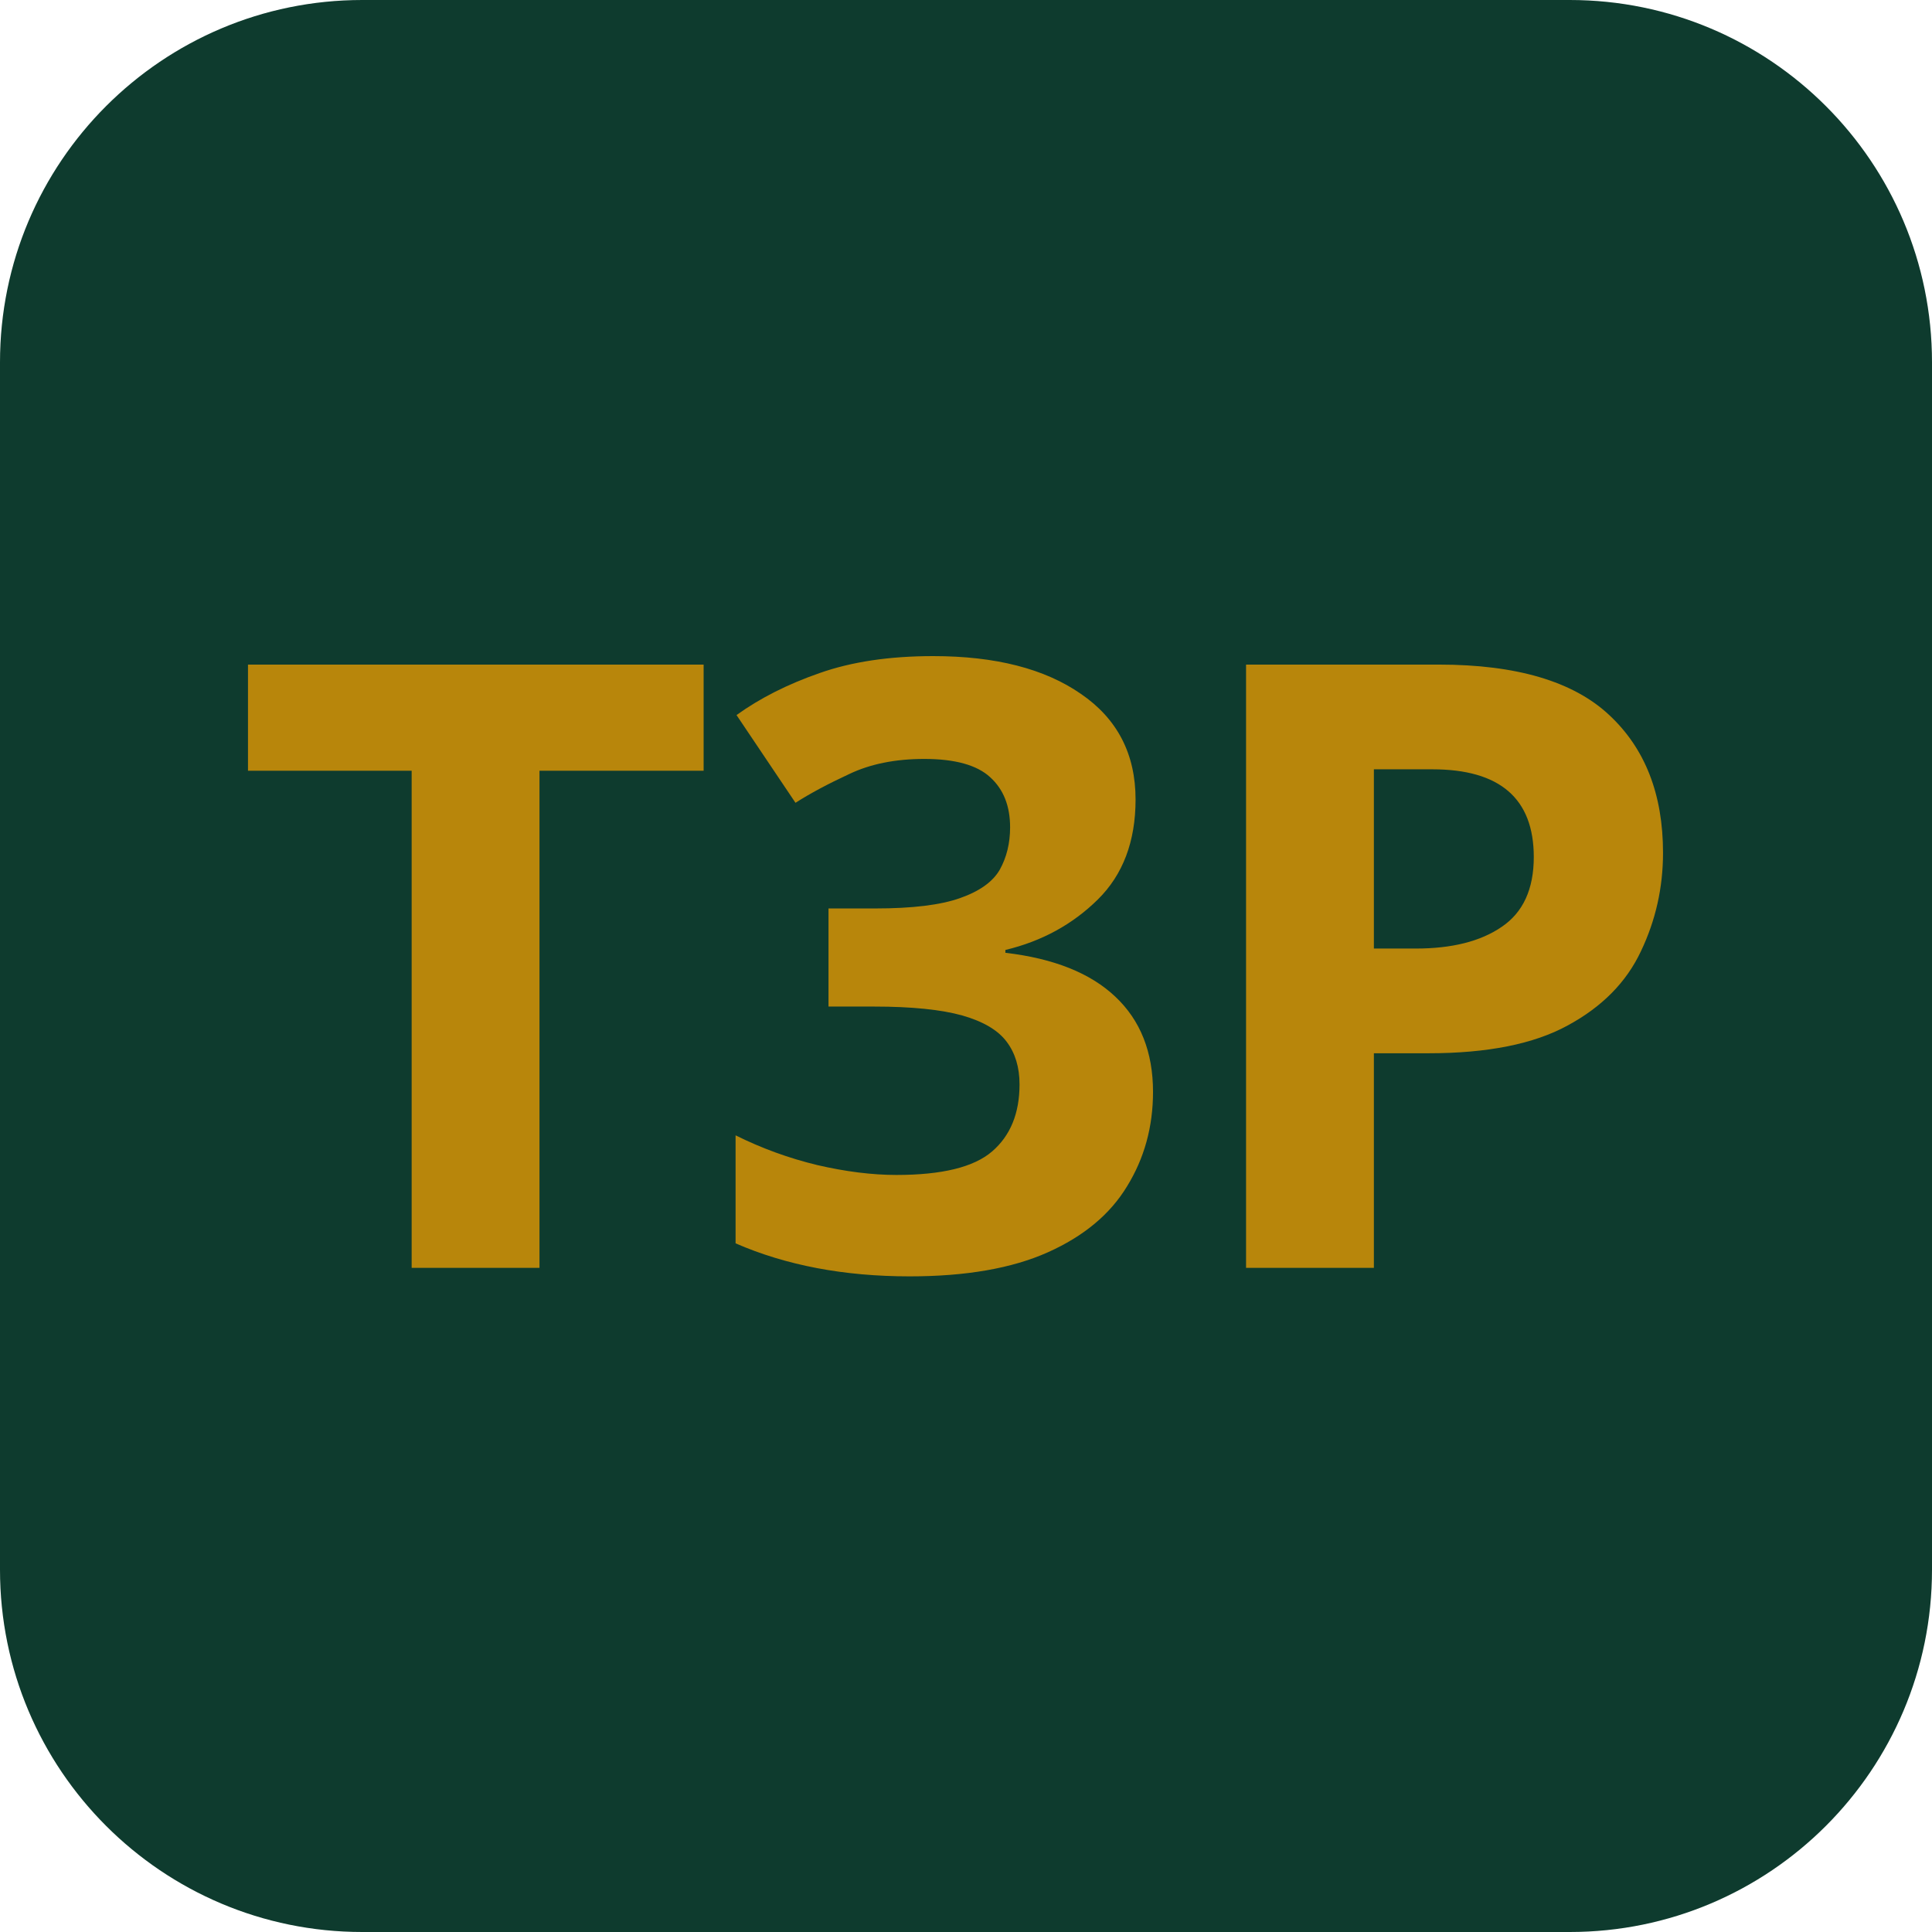
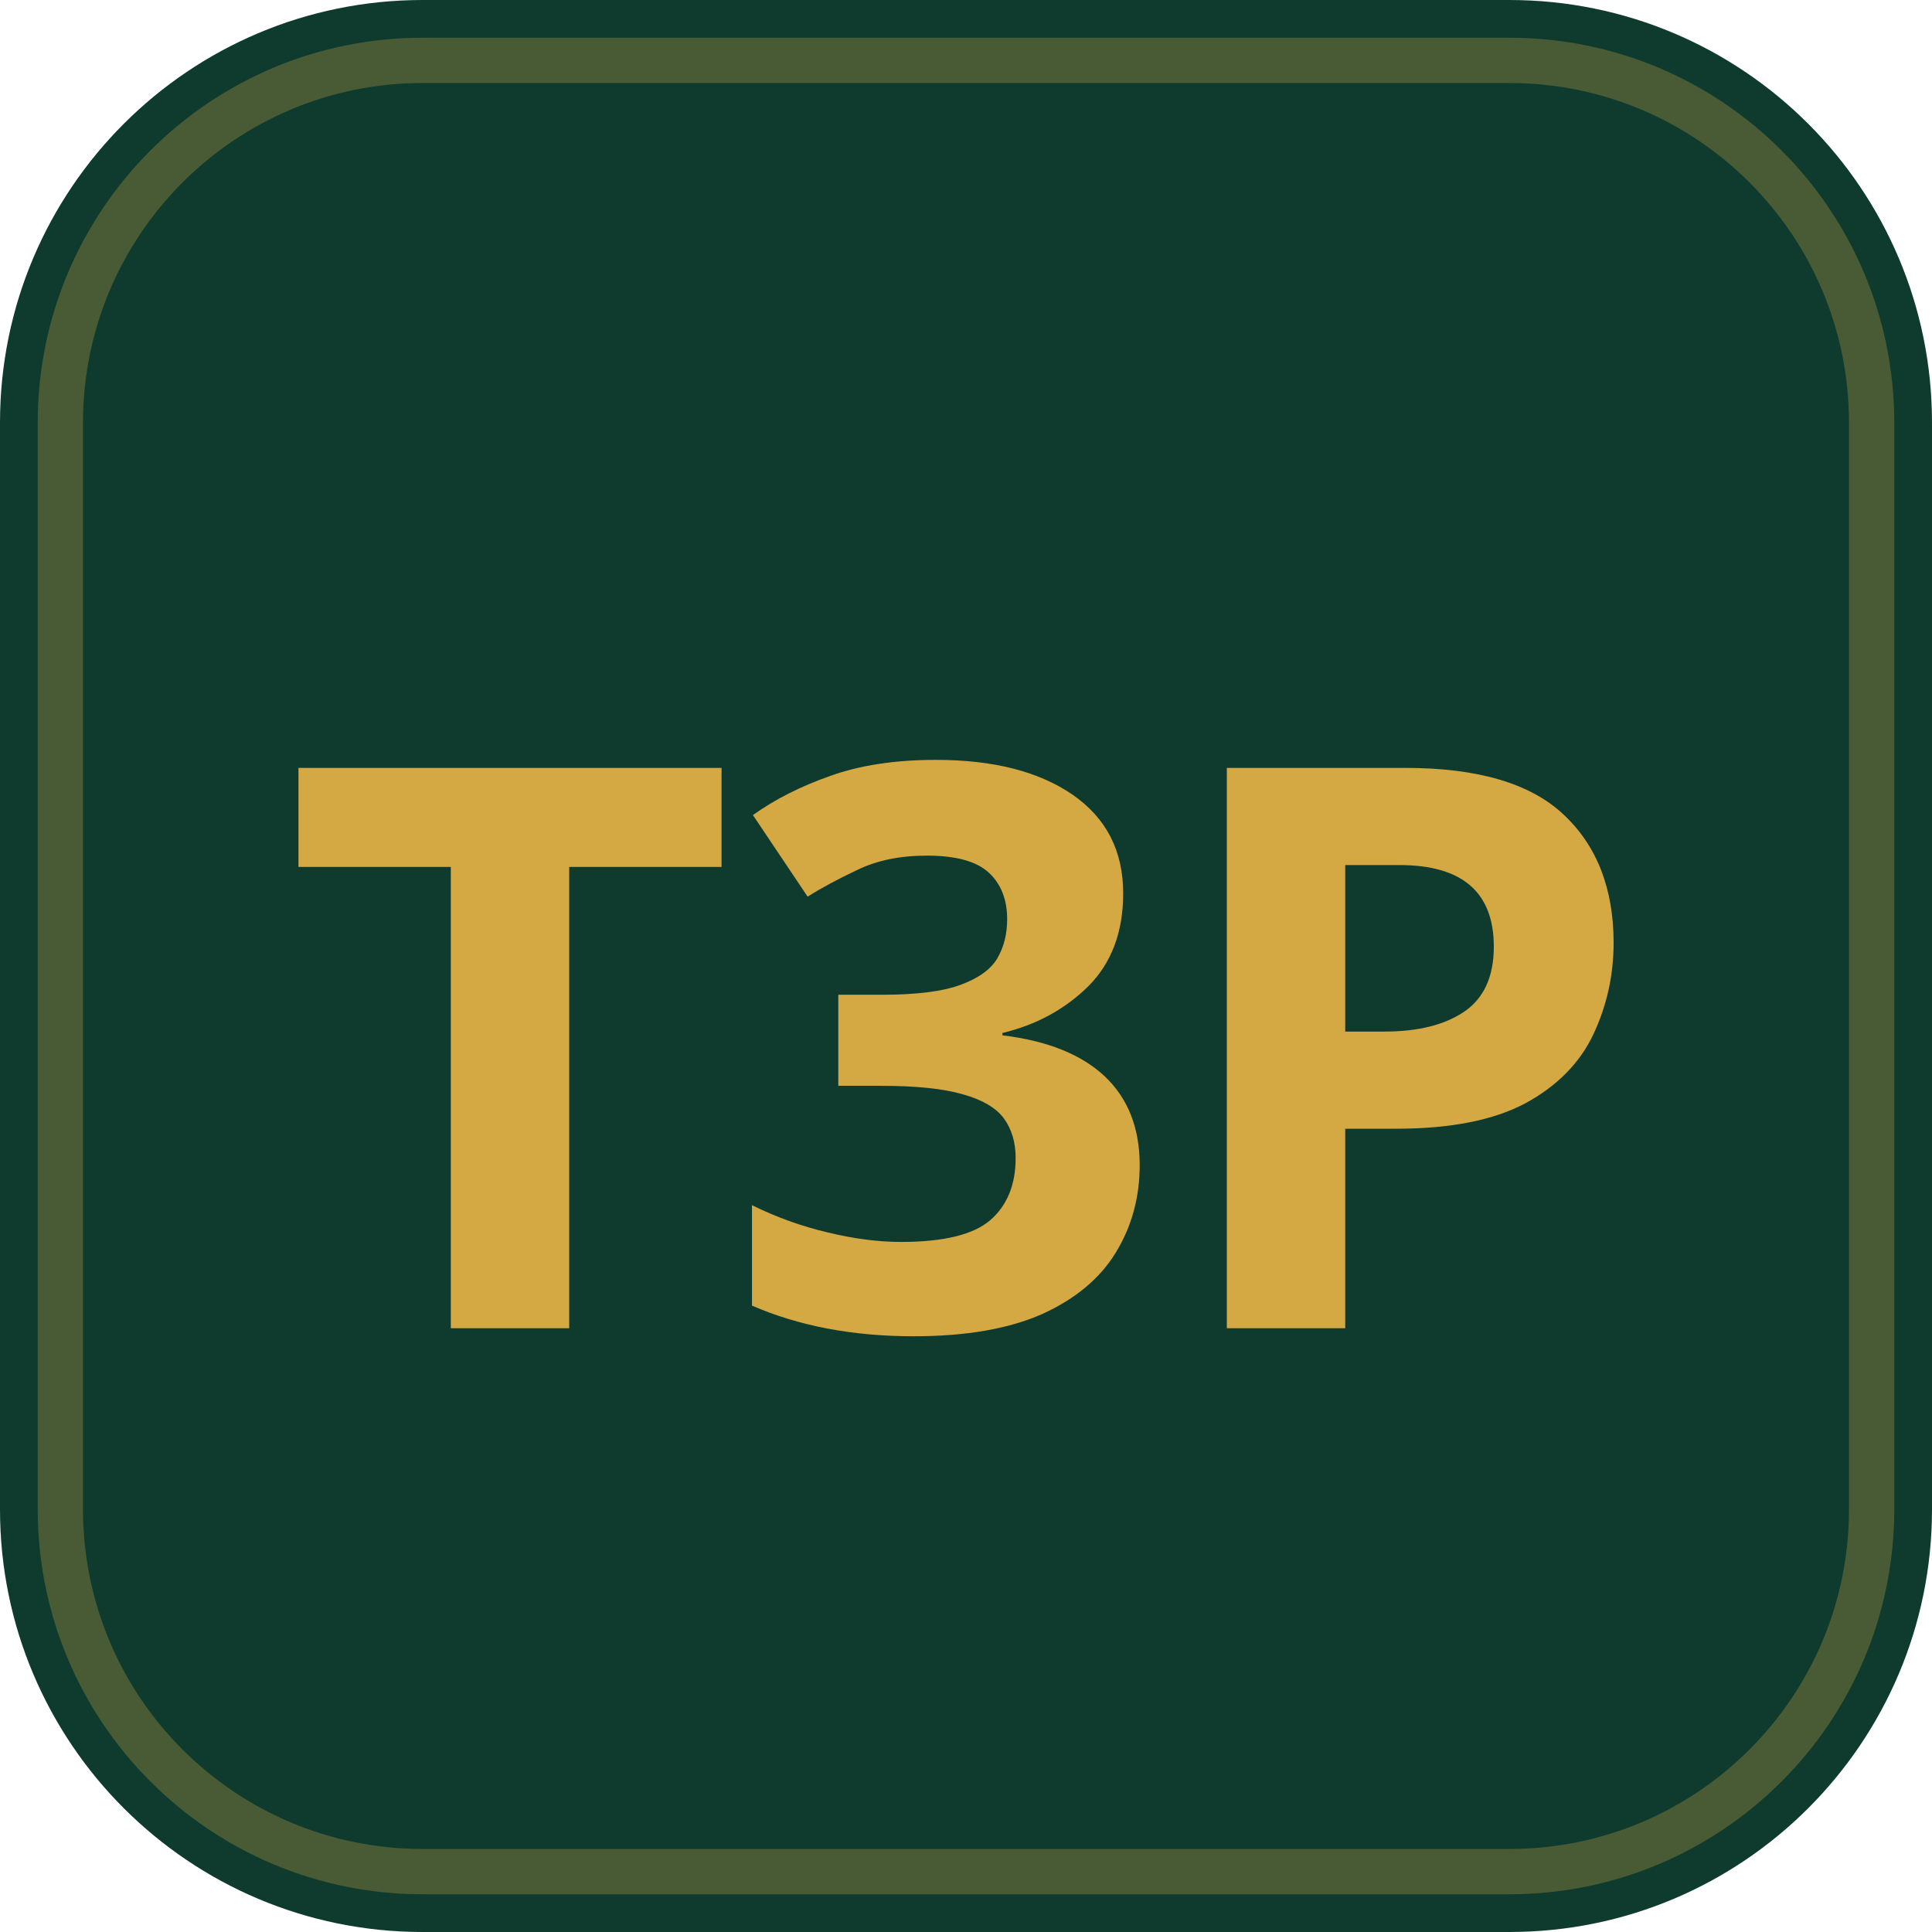
<svg xmlns="http://www.w3.org/2000/svg" viewBox="0 0 64 64" fill="none">
-   <rect width="64" height="64" rx="12" fill="#0E3B2E" />
-   <text x="32" y="42" text-anchor="middle" font-family="'Poppins','Montserrat',sans-serif" font-size="28" font-weight="700" fill="#B8860B" letter-spacing="-0.02em">T3P</text>
+   <rect width="64" height="64" rx="14" fill="#0E3B2E" />
+   <rect x="2" y="2" width="60" height="60" rx="12" fill="none" stroke="#D4A843" stroke-width="1.5" opacity="0.3" />
+   <text x="32" y="44" text-anchor="middle" font-family="'Montserrat','Poppins',system-ui,sans-serif" font-size="26" font-weight="800" fill="#D4A843" letter-spacing="-0.5">T3P</text>
</svg>
